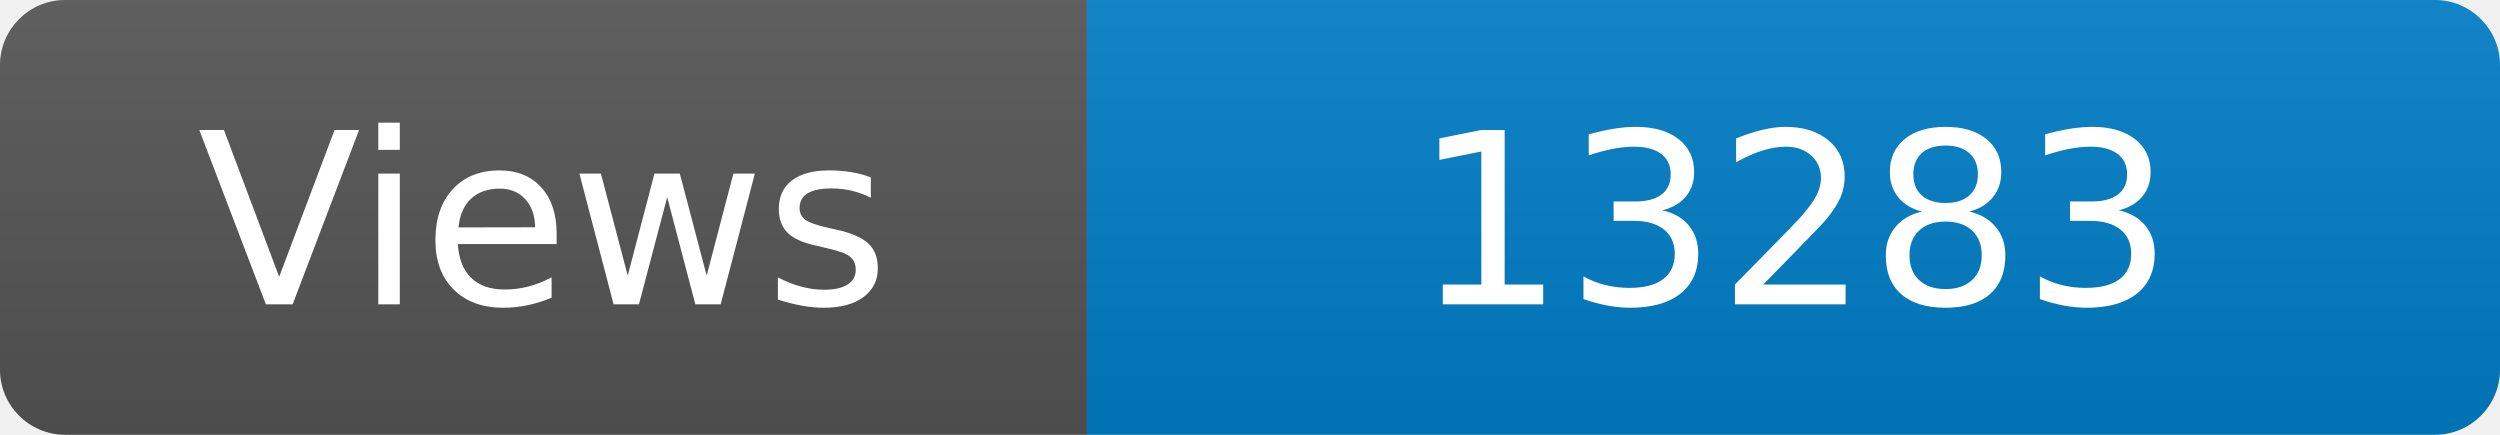
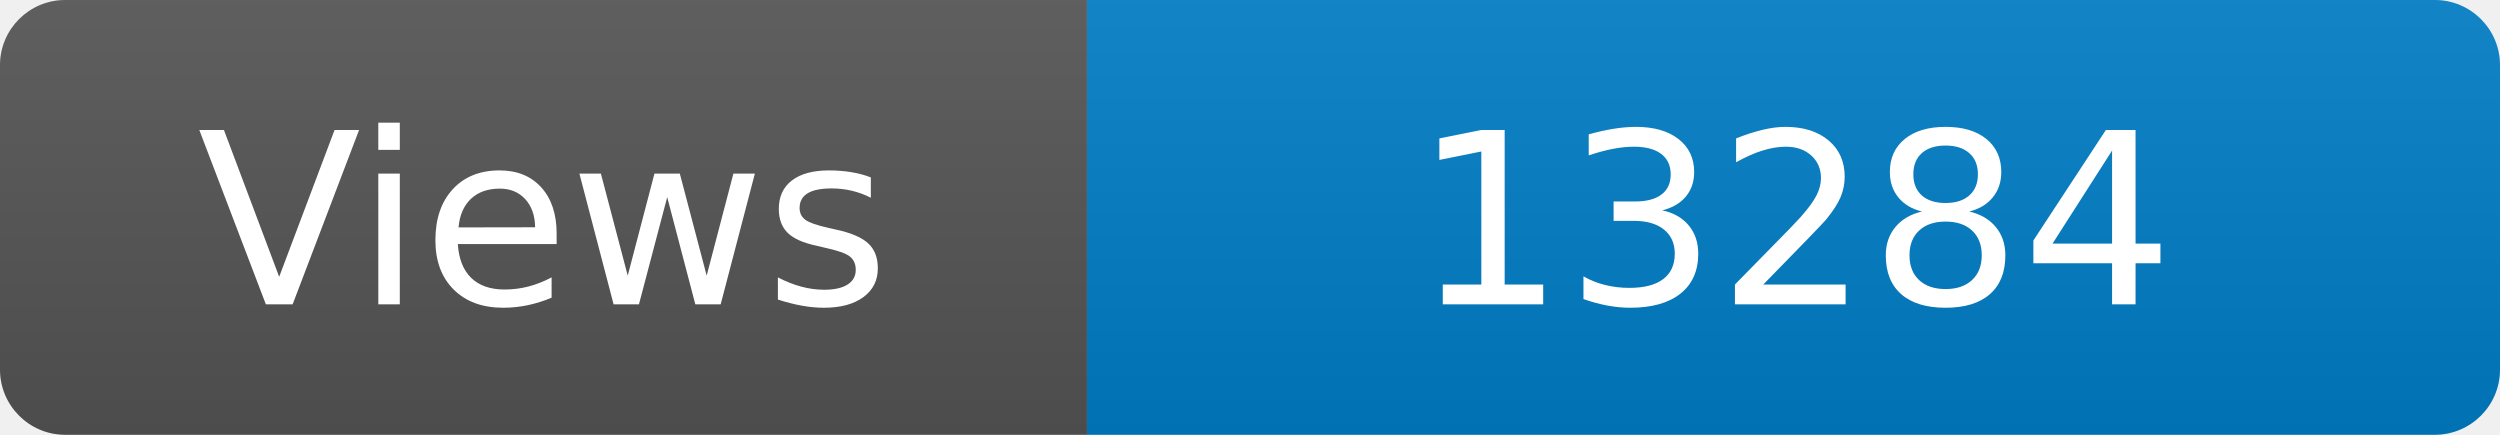
<svg xmlns="http://www.w3.org/2000/svg" width="115" height="20" role="img" aria-label="Maintained?: yes">
  <linearGradient id="s" x2="0" y2="100%">
    <stop offset="0" stop-color="#bbb" stop-opacity=".1" />
    <stop offset="1" stop-opacity=".1" />
  </linearGradient>
  <clipPath id="r">
    <rect width="115" height="20" rx="3" fill="#fff" />
  </clipPath>
  <g clip-path="url(#r)">
    <rect width="50" height="20" fill="#555" />
    <rect x="50" width="160" height="20" fill="#007ec6" />
    <rect width="115" height="20" fill="url(#s)" />
  </g>
  <g fill="#fff" text-anchor="middle" font-family="Verdana,Geneva,DejaVu Sans,sans-serif" font-size="110">
    <text x="250" y="140" transform="scale(.1)" fill="#fff">Views</text>
-     <text x="825" y="140" transform="scale(.1)" fill="#fff">13283</text>
+     <text x="825" y="140" transform="scale(.1)" fill="#fff">13284</text>
  </g>
</svg>
